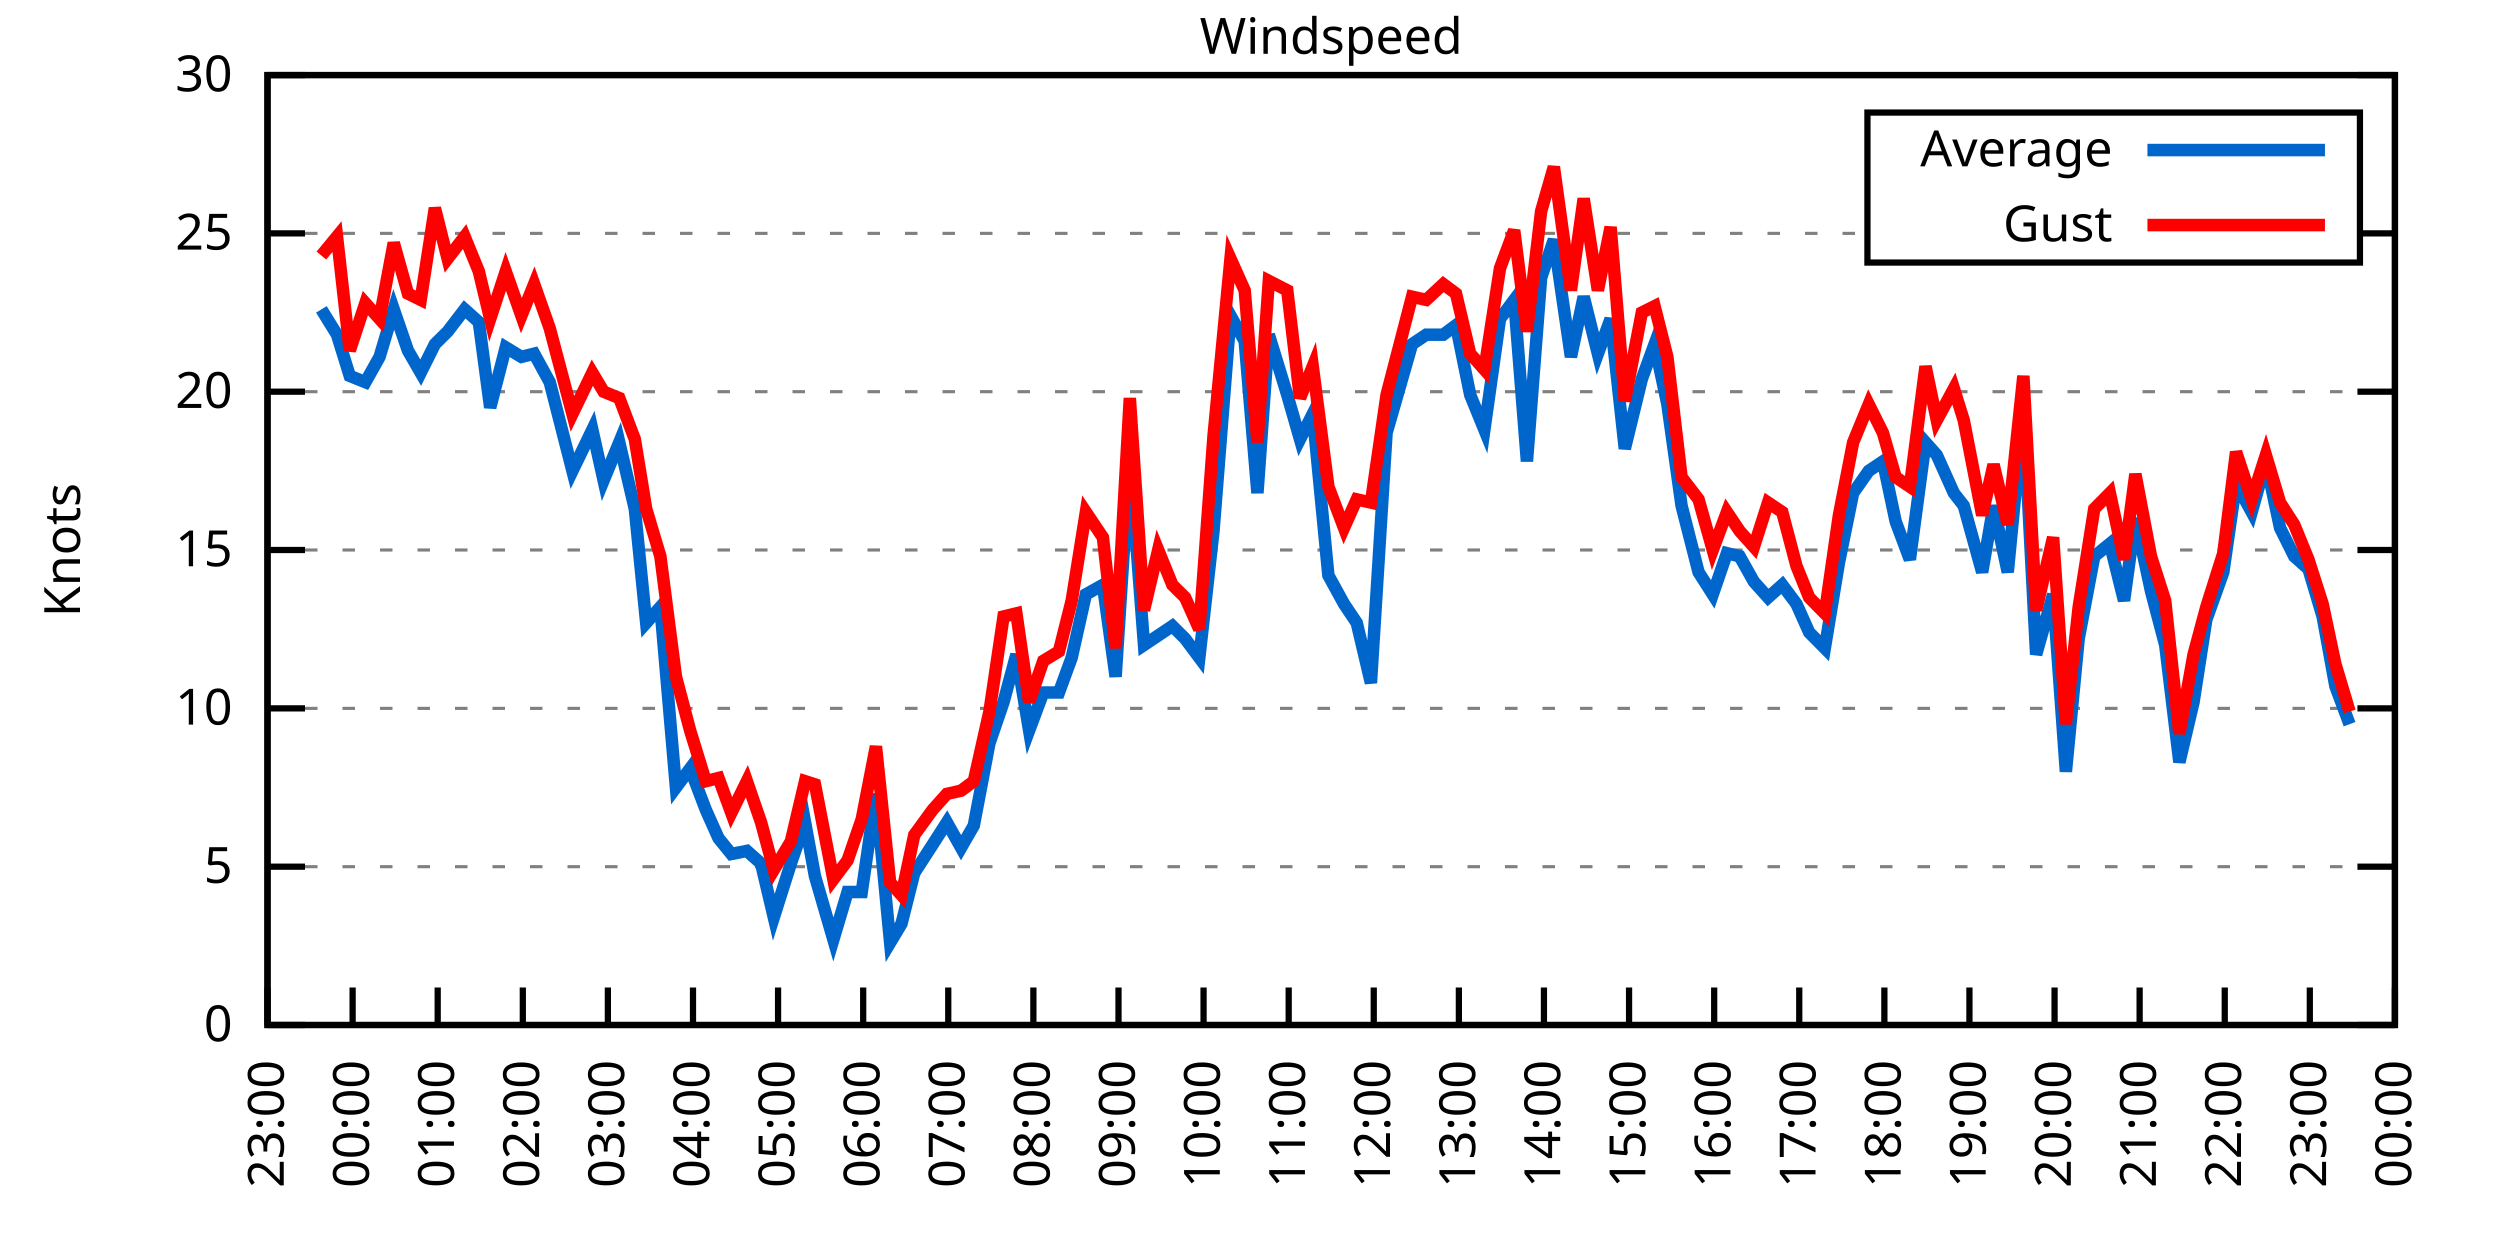
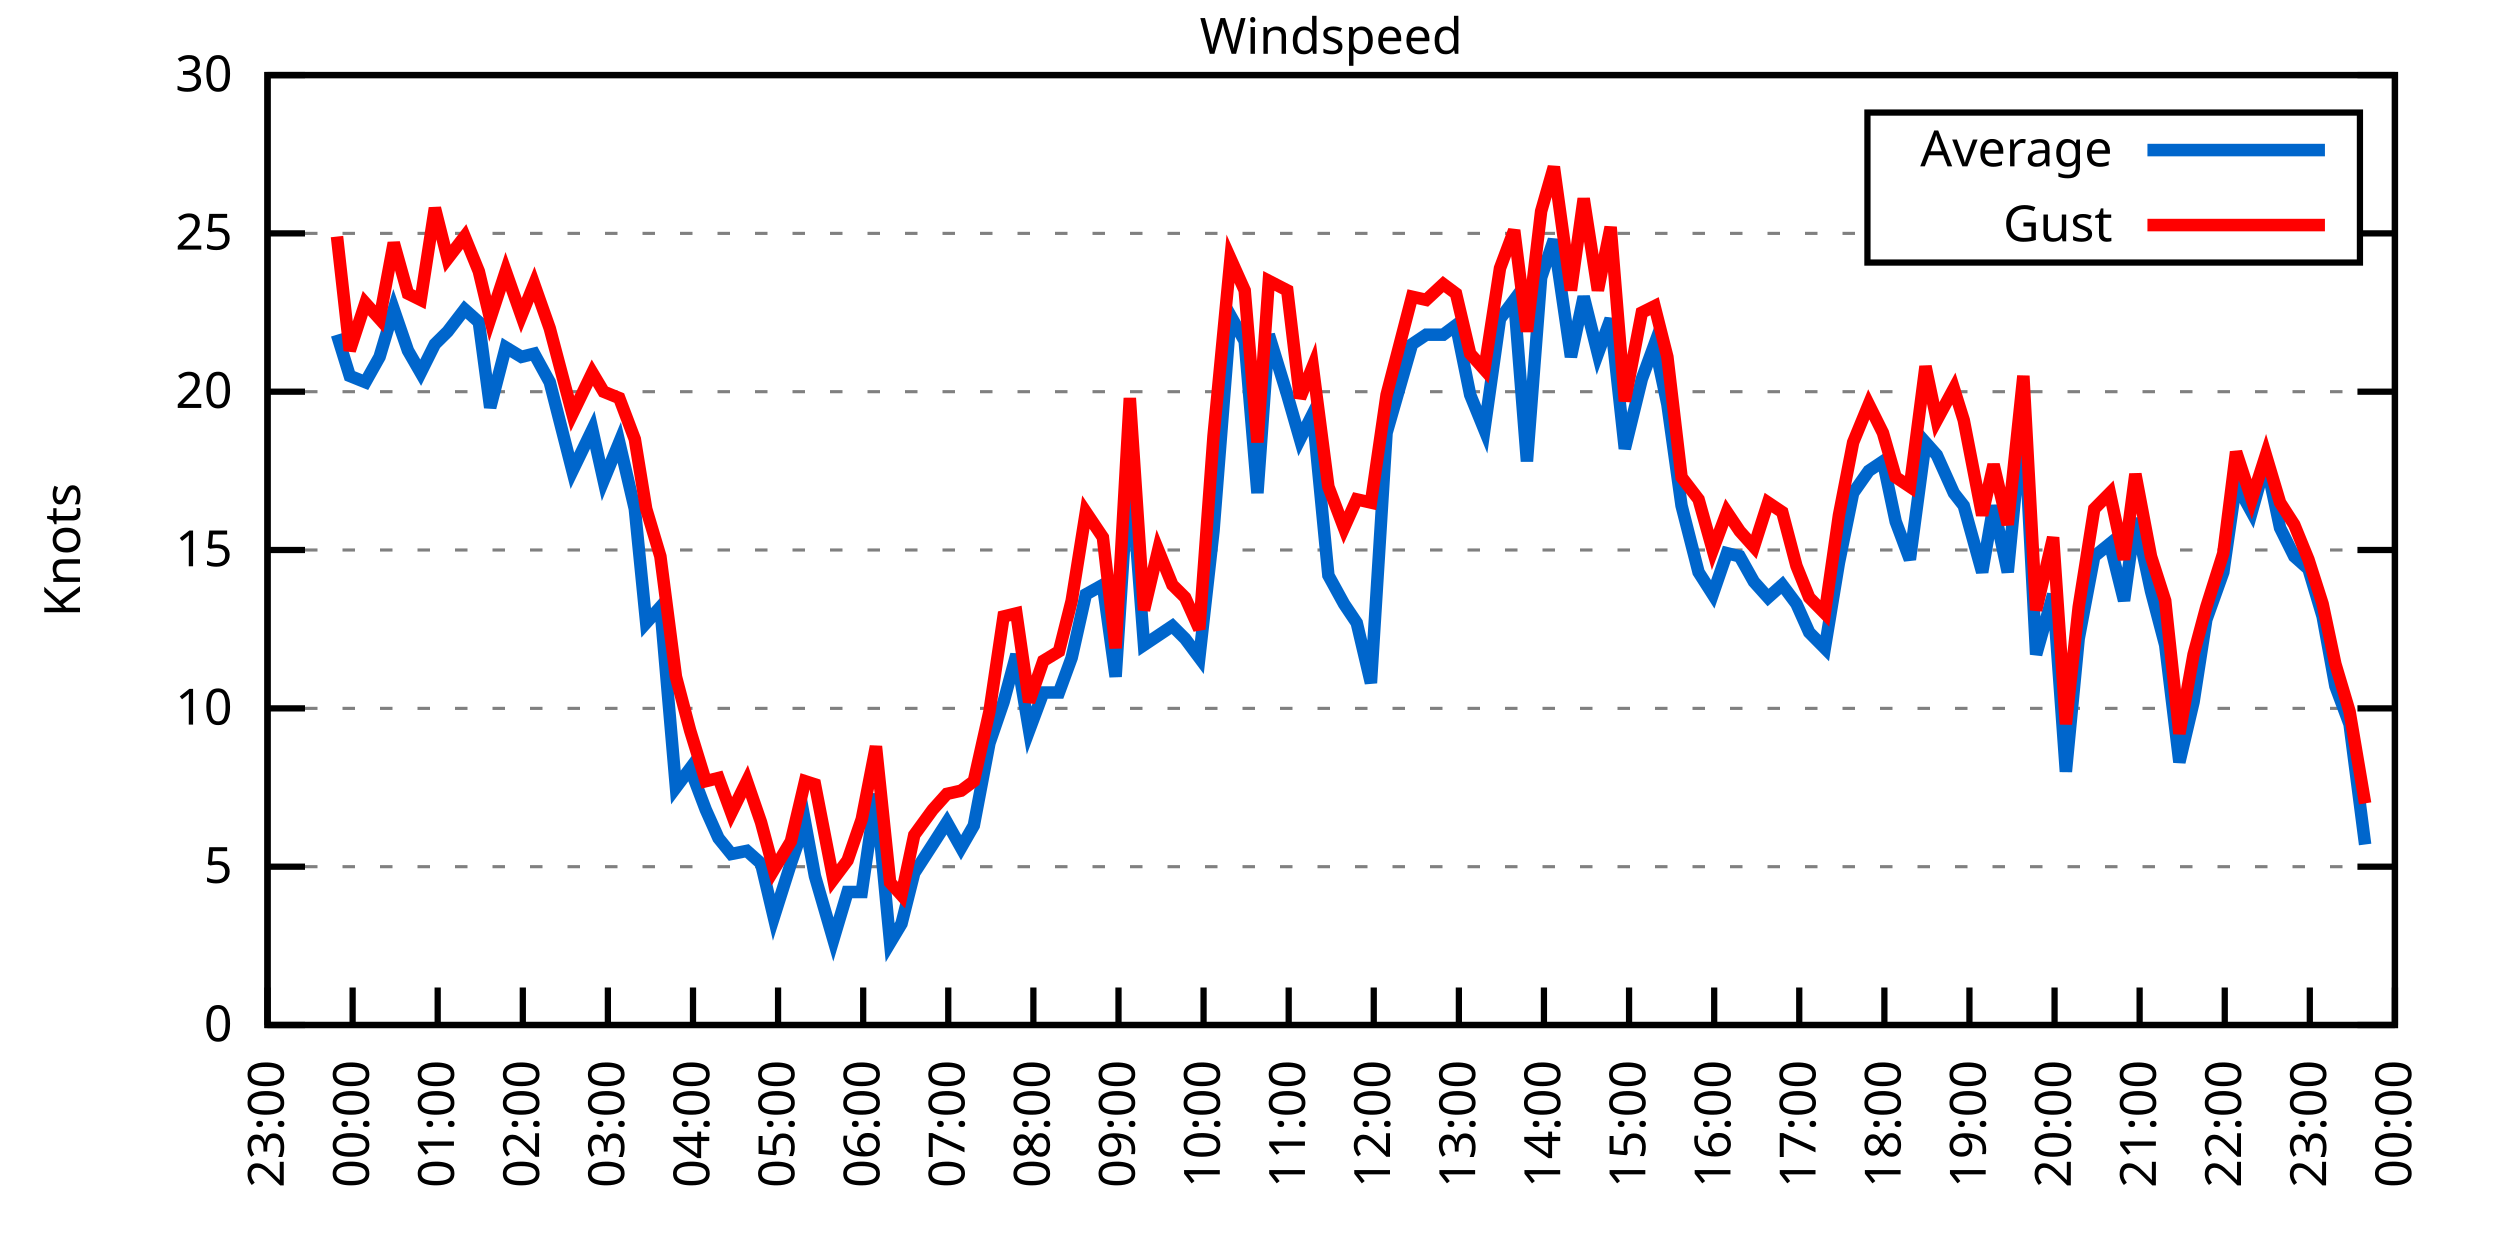
<svg xmlns="http://www.w3.org/2000/svg" xmlns:xlink="http://www.w3.org/1999/xlink" width="400" height="200" viewBox="0 0 400 200">
  <g id="gnuplot_canvas">
    <rect x="0" y="0" width="400" height="200" fill="none" />
    <defs>
      <circle id="gpDot" r="0.5" stroke-width="0.5" stroke="currentColor" />
      <path id="gpPt0" stroke-width="0.333" stroke="currentColor" d="M-1,0 h2 M0,-1 v2" />
      <path id="gpPt1" stroke-width="0.333" stroke="currentColor" d="M-1,-1 L1,1 M1,-1 L-1,1" />
      <path id="gpPt2" stroke-width="0.333" stroke="currentColor" d="M-1,0 L1,0 M0,-1 L0,1 M-1,-1 L1,1 M-1,1 L1,-1" />
      <rect id="gpPt3" stroke-width="0.333" stroke="currentColor" x="-1" y="-1" width="2" height="2" />
      <rect id="gpPt4" stroke-width="0.333" stroke="currentColor" fill="currentColor" x="-1" y="-1" width="2" height="2" />
      <circle id="gpPt5" stroke-width="0.333" stroke="currentColor" cx="0" cy="0" r="1" />
      <use xlink:href="#gpPt5" id="gpPt6" fill="currentColor" stroke="none" />
      <path id="gpPt7" stroke-width="0.333" stroke="currentColor" d="M0,-1.33 L-1.33,0.67 L1.33,0.67 z" />
      <use xlink:href="#gpPt7" id="gpPt8" fill="currentColor" stroke="none" />
      <use xlink:href="#gpPt7" id="gpPt9" stroke="currentColor" transform="rotate(180)" />
      <use xlink:href="#gpPt9" id="gpPt10" fill="currentColor" stroke="none" />
      <use xlink:href="#gpPt3" id="gpPt11" stroke="currentColor" transform="rotate(45)" />
      <use xlink:href="#gpPt11" id="gpPt12" fill="currentColor" stroke="none" />
      <path id="gpPt13" stroke-width="0.333" stroke="currentColor" d="M0,1.330 L1.265,0.411 L0.782,-1.067 L-0.782,-1.076 L-1.265,0.411 z" />
      <use xlink:href="#gpPt13" id="gpPt14" fill="currentColor" stroke="none" />
      <filter id="textbox" filterUnits="objectBoundingBox" x="0" y="0" height="1" width="1">
        <feFlood flood-color="white" flood-opacity="1" result="bgnd" />
        <feComposite in="SourceGraphic" in2="bgnd" operator="atop" />
      </filter>
      <filter id="greybox" filterUnits="objectBoundingBox" x="0" y="0" height="1" width="1">
        <feFlood flood-color="lightgrey" flood-opacity="1" result="grey" />
        <feComposite in="SourceGraphic" in2="grey" operator="atop" />
      </filter>
    </defs>
    <g fill="none" color="white" stroke="currentColor" stroke-width="1.00" stroke-linecap="butt" stroke-linejoin="miter">
</g>
    <g fill="none" color="black" stroke="currentColor" stroke-width="1.00" stroke-linecap="butt" stroke-linejoin="miter">
      <g stroke="none" shape-rendering="crispEdges">
        <polygon fill="rgb(255, 255, 255)" points="42.80,164.00 383.18,164.00 383.18,12.02 42.80,12.02 " />
      </g>
    </g>
    <g fill="none" color="black" stroke="currentColor" stroke-width="1.00" stroke-linecap="butt" stroke-linejoin="miter">
</g>
    <g fill="none" color="black" stroke="black" stroke-width="0.50" stroke-linecap="butt" stroke-linejoin="miter">
</g>
    <g fill="none" color="gray" stroke="currentColor" stroke-width="0.50" stroke-linecap="butt" stroke-linejoin="miter">
      <path stroke="gray" stroke-dasharray="2,4" class="gridline" d="M42.80,164.00 L383.19,164.00  " />
    </g>
    <g fill="none" color="gray" stroke="gray" stroke-width="1.00" stroke-linecap="butt" stroke-linejoin="miter">
</g>
    <g fill="none" color="black" stroke="currentColor" stroke-width="1.00" stroke-linecap="butt" stroke-linejoin="miter">
      <path stroke="black" d="M42.80,164.00 L48.80,164.00 M383.19,164.00 L377.19,164.00  " />
      <g transform="translate(37.20,166.60)" stroke="none" fill="black" font-family="Sans" font-size="8.00" text-anchor="end">
        <text>
          <tspan font-family="Sans"> 0</tspan>
        </text>
      </g>
    </g>
    <g fill="none" color="black" stroke="currentColor" stroke-width="1.00" stroke-linecap="butt" stroke-linejoin="miter">
</g>
    <g fill="none" color="black" stroke="black" stroke-width="0.50" stroke-linecap="butt" stroke-linejoin="miter">
</g>
    <g fill="none" color="gray" stroke="currentColor" stroke-width="0.50" stroke-linecap="butt" stroke-linejoin="miter">
      <path stroke="gray" stroke-dasharray="2,4" class="gridline" d="M42.80,138.67 L383.19,138.67  " />
    </g>
    <g fill="none" color="gray" stroke="gray" stroke-width="1.00" stroke-linecap="butt" stroke-linejoin="miter">
</g>
    <g fill="none" color="black" stroke="currentColor" stroke-width="1.00" stroke-linecap="butt" stroke-linejoin="miter">
      <path stroke="black" d="M42.80,138.67 L48.80,138.67 M383.19,138.67 L377.19,138.67  " />
      <g transform="translate(37.20,141.27)" stroke="none" fill="black" font-family="Sans" font-size="8.00" text-anchor="end">
        <text>
          <tspan font-family="Sans"> 5</tspan>
        </text>
      </g>
    </g>
    <g fill="none" color="black" stroke="currentColor" stroke-width="1.00" stroke-linecap="butt" stroke-linejoin="miter">
</g>
    <g fill="none" color="black" stroke="black" stroke-width="0.50" stroke-linecap="butt" stroke-linejoin="miter">
</g>
    <g fill="none" color="gray" stroke="currentColor" stroke-width="0.50" stroke-linecap="butt" stroke-linejoin="miter">
      <path stroke="gray" stroke-dasharray="2,4" class="gridline" d="M42.80,113.34 L383.19,113.34  " />
    </g>
    <g fill="none" color="gray" stroke="gray" stroke-width="1.00" stroke-linecap="butt" stroke-linejoin="miter">
</g>
    <g fill="none" color="black" stroke="currentColor" stroke-width="1.00" stroke-linecap="butt" stroke-linejoin="miter">
      <path stroke="black" d="M42.80,113.34 L48.80,113.34 M383.19,113.34 L377.19,113.34  " />
      <g transform="translate(37.20,115.94)" stroke="none" fill="black" font-family="Sans" font-size="8.00" text-anchor="end">
        <text>
          <tspan font-family="Sans"> 10</tspan>
        </text>
      </g>
    </g>
    <g fill="none" color="black" stroke="currentColor" stroke-width="1.00" stroke-linecap="butt" stroke-linejoin="miter">
</g>
    <g fill="none" color="black" stroke="black" stroke-width="0.50" stroke-linecap="butt" stroke-linejoin="miter">
</g>
    <g fill="none" color="gray" stroke="currentColor" stroke-width="0.50" stroke-linecap="butt" stroke-linejoin="miter">
      <path stroke="gray" stroke-dasharray="2,4" class="gridline" d="M42.80,88.00 L383.19,88.00  " />
    </g>
    <g fill="none" color="gray" stroke="gray" stroke-width="1.00" stroke-linecap="butt" stroke-linejoin="miter">
</g>
    <g fill="none" color="black" stroke="currentColor" stroke-width="1.00" stroke-linecap="butt" stroke-linejoin="miter">
      <path stroke="black" d="M42.80,88.00 L48.80,88.00 M383.19,88.00 L377.19,88.00  " />
      <g transform="translate(37.20,90.60)" stroke="none" fill="black" font-family="Sans" font-size="8.00" text-anchor="end">
        <text>
          <tspan font-family="Sans"> 15</tspan>
        </text>
      </g>
    </g>
    <g fill="none" color="black" stroke="currentColor" stroke-width="1.00" stroke-linecap="butt" stroke-linejoin="miter">
</g>
    <g fill="none" color="black" stroke="black" stroke-width="0.50" stroke-linecap="butt" stroke-linejoin="miter">
</g>
    <g fill="none" color="gray" stroke="currentColor" stroke-width="0.50" stroke-linecap="butt" stroke-linejoin="miter">
      <path stroke="gray" stroke-dasharray="2,4" class="gridline" d="M42.80,62.67 L383.19,62.67  " />
    </g>
    <g fill="none" color="gray" stroke="gray" stroke-width="1.00" stroke-linecap="butt" stroke-linejoin="miter">
</g>
    <g fill="none" color="black" stroke="currentColor" stroke-width="1.00" stroke-linecap="butt" stroke-linejoin="miter">
      <path stroke="black" d="M42.80,62.67 L48.80,62.67 M383.19,62.67 L377.19,62.67  " />
      <g transform="translate(37.20,65.27)" stroke="none" fill="black" font-family="Sans" font-size="8.00" text-anchor="end">
        <text>
          <tspan font-family="Sans"> 20</tspan>
        </text>
      </g>
    </g>
    <g fill="none" color="black" stroke="currentColor" stroke-width="1.00" stroke-linecap="butt" stroke-linejoin="miter">
</g>
    <g fill="none" color="black" stroke="black" stroke-width="0.50" stroke-linecap="butt" stroke-linejoin="miter">
</g>
    <g fill="none" color="gray" stroke="currentColor" stroke-width="0.50" stroke-linecap="butt" stroke-linejoin="miter">
      <path stroke="gray" stroke-dasharray="2,4" class="gridline" d="M42.80,37.34 L298.79,37.34 M377.59,37.34 L383.19,37.34  " />
    </g>
    <g fill="none" color="gray" stroke="gray" stroke-width="1.00" stroke-linecap="butt" stroke-linejoin="miter">
</g>
    <g fill="none" color="black" stroke="currentColor" stroke-width="1.00" stroke-linecap="butt" stroke-linejoin="miter">
      <path stroke="black" d="M42.80,37.34 L48.80,37.34 M383.19,37.34 L377.19,37.34  " />
      <g transform="translate(37.20,39.94)" stroke="none" fill="black" font-family="Sans" font-size="8.00" text-anchor="end">
        <text>
          <tspan font-family="Sans"> 25</tspan>
        </text>
      </g>
    </g>
    <g fill="none" color="black" stroke="currentColor" stroke-width="1.00" stroke-linecap="butt" stroke-linejoin="miter">
</g>
    <g fill="none" color="black" stroke="black" stroke-width="0.50" stroke-linecap="butt" stroke-linejoin="miter">
</g>
    <g fill="none" color="gray" stroke="currentColor" stroke-width="0.50" stroke-linecap="butt" stroke-linejoin="miter">
      <path stroke="gray" stroke-dasharray="2,4" class="gridline" d="M42.80,12.01 L383.19,12.01  " />
    </g>
    <g fill="none" color="gray" stroke="gray" stroke-width="1.00" stroke-linecap="butt" stroke-linejoin="miter">
</g>
    <g fill="none" color="black" stroke="currentColor" stroke-width="1.00" stroke-linecap="butt" stroke-linejoin="miter">
      <path stroke="black" d="M42.80,12.01 L48.80,12.01 M383.19,12.01 L377.19,12.01  " />
      <g transform="translate(37.20,14.61)" stroke="none" fill="black" font-family="Sans" font-size="8.00" text-anchor="end">
        <text>
          <tspan font-family="Sans"> 30</tspan>
        </text>
      </g>
    </g>
    <g fill="none" color="black" stroke="currentColor" stroke-width="1.00" stroke-linecap="butt" stroke-linejoin="miter">
      <path stroke="black" d="M42.80,164.00 L42.80,158.00  " />
      <g transform="translate(45.40,169.60) rotate(270.00)" stroke="none" fill="black" font-family="Sans" font-size="8.00" text-anchor="end">
        <text>
          <tspan font-family="Sans">23:00</tspan>
        </text>
      </g>
    </g>
    <g fill="none" color="black" stroke="currentColor" stroke-width="1.00" stroke-linecap="butt" stroke-linejoin="miter">
      <path stroke="black" d="M56.42,164.00 L56.42,158.00  " />
      <g transform="translate(59.02,169.60) rotate(270.00)" stroke="none" fill="black" font-family="Sans" font-size="8.00" text-anchor="end">
        <text>
          <tspan font-family="Sans">00:00</tspan>
        </text>
      </g>
    </g>
    <g fill="none" color="black" stroke="currentColor" stroke-width="1.00" stroke-linecap="butt" stroke-linejoin="miter">
      <path stroke="black" d="M70.03,164.00 L70.03,158.00  " />
      <g transform="translate(72.63,169.60) rotate(270.00)" stroke="none" fill="black" font-family="Sans" font-size="8.00" text-anchor="end">
        <text>
          <tspan font-family="Sans">01:00</tspan>
        </text>
      </g>
    </g>
    <g fill="none" color="black" stroke="currentColor" stroke-width="1.00" stroke-linecap="butt" stroke-linejoin="miter">
      <path stroke="black" d="M83.65,164.00 L83.65,158.00  " />
      <g transform="translate(86.25,169.60) rotate(270.00)" stroke="none" fill="black" font-family="Sans" font-size="8.00" text-anchor="end">
        <text>
          <tspan font-family="Sans">02:00</tspan>
        </text>
      </g>
    </g>
    <g fill="none" color="black" stroke="currentColor" stroke-width="1.00" stroke-linecap="butt" stroke-linejoin="miter">
      <path stroke="black" d="M97.26,164.00 L97.26,158.00  " />
      <g transform="translate(99.86,169.60) rotate(270.00)" stroke="none" fill="black" font-family="Sans" font-size="8.00" text-anchor="end">
        <text>
          <tspan font-family="Sans">03:00</tspan>
        </text>
      </g>
    </g>
    <g fill="none" color="black" stroke="currentColor" stroke-width="1.00" stroke-linecap="butt" stroke-linejoin="miter">
      <path stroke="black" d="M110.88,164.00 L110.88,158.00  " />
      <g transform="translate(113.48,169.60) rotate(270.00)" stroke="none" fill="black" font-family="Sans" font-size="8.00" text-anchor="end">
        <text>
          <tspan font-family="Sans">04:00</tspan>
        </text>
      </g>
    </g>
    <g fill="none" color="black" stroke="currentColor" stroke-width="1.00" stroke-linecap="butt" stroke-linejoin="miter">
      <path stroke="black" d="M124.49,164.00 L124.49,158.00  " />
      <g transform="translate(127.09,169.60) rotate(270.00)" stroke="none" fill="black" font-family="Sans" font-size="8.00" text-anchor="end">
        <text>
          <tspan font-family="Sans">05:00</tspan>
        </text>
      </g>
    </g>
    <g fill="none" color="black" stroke="currentColor" stroke-width="1.00" stroke-linecap="butt" stroke-linejoin="miter">
      <path stroke="black" d="M138.11,164.00 L138.11,158.00  " />
      <g transform="translate(140.71,169.60) rotate(270.00)" stroke="none" fill="black" font-family="Sans" font-size="8.00" text-anchor="end">
        <text>
          <tspan font-family="Sans">06:00</tspan>
        </text>
      </g>
    </g>
    <g fill="none" color="black" stroke="currentColor" stroke-width="1.00" stroke-linecap="butt" stroke-linejoin="miter">
      <path stroke="black" d="M151.72,164.00 L151.72,158.00  " />
      <g transform="translate(154.32,169.60) rotate(270.00)" stroke="none" fill="black" font-family="Sans" font-size="8.00" text-anchor="end">
        <text>
          <tspan font-family="Sans">07:00</tspan>
        </text>
      </g>
    </g>
    <g fill="none" color="black" stroke="currentColor" stroke-width="1.00" stroke-linecap="butt" stroke-linejoin="miter">
      <path stroke="black" d="M165.34,164.00 L165.34,158.00  " />
      <g transform="translate(167.94,169.60) rotate(270.00)" stroke="none" fill="black" font-family="Sans" font-size="8.00" text-anchor="end">
        <text>
          <tspan font-family="Sans">08:00</tspan>
        </text>
      </g>
    </g>
    <g fill="none" color="black" stroke="currentColor" stroke-width="1.00" stroke-linecap="butt" stroke-linejoin="miter">
      <path stroke="black" d="M178.96,164.00 L178.96,158.00  " />
      <g transform="translate(181.56,169.60) rotate(270.00)" stroke="none" fill="black" font-family="Sans" font-size="8.00" text-anchor="end">
        <text>
          <tspan font-family="Sans">09:00</tspan>
        </text>
      </g>
    </g>
    <g fill="none" color="black" stroke="currentColor" stroke-width="1.00" stroke-linecap="butt" stroke-linejoin="miter">
      <path stroke="black" d="M192.57,164.00 L192.57,158.00  " />
      <g transform="translate(195.17,169.60) rotate(270.00)" stroke="none" fill="black" font-family="Sans" font-size="8.00" text-anchor="end">
        <text>
          <tspan font-family="Sans">10:00</tspan>
        </text>
      </g>
    </g>
    <g fill="none" color="black" stroke="currentColor" stroke-width="1.00" stroke-linecap="butt" stroke-linejoin="miter">
      <path stroke="black" d="M206.19,164.00 L206.19,158.00  " />
      <g transform="translate(208.79,169.60) rotate(270.00)" stroke="none" fill="black" font-family="Sans" font-size="8.00" text-anchor="end">
        <text>
          <tspan font-family="Sans">11:00</tspan>
        </text>
      </g>
    </g>
    <g fill="none" color="black" stroke="currentColor" stroke-width="1.00" stroke-linecap="butt" stroke-linejoin="miter">
      <path stroke="black" d="M219.80,164.00 L219.80,158.00  " />
      <g transform="translate(222.40,169.60) rotate(270.00)" stroke="none" fill="black" font-family="Sans" font-size="8.00" text-anchor="end">
        <text>
          <tspan font-family="Sans">12:00</tspan>
        </text>
      </g>
    </g>
    <g fill="none" color="black" stroke="currentColor" stroke-width="1.00" stroke-linecap="butt" stroke-linejoin="miter">
      <path stroke="black" d="M233.42,164.00 L233.42,158.00  " />
      <g transform="translate(236.02,169.60) rotate(270.00)" stroke="none" fill="black" font-family="Sans" font-size="8.00" text-anchor="end">
        <text>
          <tspan font-family="Sans">13:00</tspan>
        </text>
      </g>
    </g>
    <g fill="none" color="black" stroke="currentColor" stroke-width="1.00" stroke-linecap="butt" stroke-linejoin="miter">
      <path stroke="black" d="M247.03,164.00 L247.03,158.00  " />
      <g transform="translate(249.63,169.60) rotate(270.00)" stroke="none" fill="black" font-family="Sans" font-size="8.00" text-anchor="end">
        <text>
          <tspan font-family="Sans">14:00</tspan>
        </text>
      </g>
    </g>
    <g fill="none" color="black" stroke="currentColor" stroke-width="1.00" stroke-linecap="butt" stroke-linejoin="miter">
      <path stroke="black" d="M260.65,164.00 L260.65,158.00  " />
      <g transform="translate(263.25,169.60) rotate(270.00)" stroke="none" fill="black" font-family="Sans" font-size="8.00" text-anchor="end">
        <text>
          <tspan font-family="Sans">15:00</tspan>
        </text>
      </g>
    </g>
    <g fill="none" color="black" stroke="currentColor" stroke-width="1.00" stroke-linecap="butt" stroke-linejoin="miter">
      <path stroke="black" d="M274.27,164.00 L274.27,158.00  " />
      <g transform="translate(276.87,169.60) rotate(270.00)" stroke="none" fill="black" font-family="Sans" font-size="8.00" text-anchor="end">
        <text>
          <tspan font-family="Sans">16:00</tspan>
        </text>
      </g>
    </g>
    <g fill="none" color="black" stroke="currentColor" stroke-width="1.00" stroke-linecap="butt" stroke-linejoin="miter">
      <path stroke="black" d="M287.88,164.00 L287.88,158.00  " />
      <g transform="translate(290.48,169.60) rotate(270.00)" stroke="none" fill="black" font-family="Sans" font-size="8.00" text-anchor="end">
        <text>
          <tspan font-family="Sans">17:00</tspan>
        </text>
      </g>
    </g>
    <g fill="none" color="black" stroke="currentColor" stroke-width="1.00" stroke-linecap="butt" stroke-linejoin="miter">
      <path stroke="black" d="M301.50,164.00 L301.50,158.00  " />
      <g transform="translate(304.10,169.60) rotate(270.00)" stroke="none" fill="black" font-family="Sans" font-size="8.00" text-anchor="end">
        <text>
          <tspan font-family="Sans">18:00</tspan>
        </text>
      </g>
    </g>
    <g fill="none" color="black" stroke="currentColor" stroke-width="1.00" stroke-linecap="butt" stroke-linejoin="miter">
      <path stroke="black" d="M315.11,164.00 L315.11,158.00  " />
      <g transform="translate(317.71,169.60) rotate(270.00)" stroke="none" fill="black" font-family="Sans" font-size="8.00" text-anchor="end">
        <text>
          <tspan font-family="Sans">19:00</tspan>
        </text>
      </g>
    </g>
    <g fill="none" color="black" stroke="currentColor" stroke-width="1.00" stroke-linecap="butt" stroke-linejoin="miter">
      <path stroke="black" d="M328.73,164.00 L328.73,158.00  " />
      <g transform="translate(331.33,169.60) rotate(270.00)" stroke="none" fill="black" font-family="Sans" font-size="8.00" text-anchor="end">
        <text>
          <tspan font-family="Sans">20:00</tspan>
        </text>
      </g>
    </g>
    <g fill="none" color="black" stroke="currentColor" stroke-width="1.00" stroke-linecap="butt" stroke-linejoin="miter">
      <path stroke="black" d="M342.34,164.00 L342.34,158.00  " />
      <g transform="translate(344.94,169.60) rotate(270.00)" stroke="none" fill="black" font-family="Sans" font-size="8.00" text-anchor="end">
        <text>
          <tspan font-family="Sans">21:00</tspan>
        </text>
      </g>
    </g>
    <g fill="none" color="black" stroke="currentColor" stroke-width="1.00" stroke-linecap="butt" stroke-linejoin="miter">
      <path stroke="black" d="M355.96,164.00 L355.96,158.00  " />
      <g transform="translate(358.56,169.60) rotate(270.00)" stroke="none" fill="black" font-family="Sans" font-size="8.00" text-anchor="end">
        <text>
          <tspan font-family="Sans">22:00</tspan>
        </text>
      </g>
    </g>
    <g fill="none" color="black" stroke="currentColor" stroke-width="1.00" stroke-linecap="butt" stroke-linejoin="miter">
      <path stroke="black" d="M369.57,164.00 L369.57,158.00  " />
      <g transform="translate(372.17,169.60) rotate(270.00)" stroke="none" fill="black" font-family="Sans" font-size="8.00" text-anchor="end">
        <text>
          <tspan font-family="Sans">23:00</tspan>
        </text>
      </g>
    </g>
    <g fill="none" color="black" stroke="currentColor" stroke-width="1.00" stroke-linecap="butt" stroke-linejoin="miter">
      <path stroke="black" d="M383.19,164.00 L383.19,158.00  " />
      <g transform="translate(385.79,169.60) rotate(270.00)" stroke="none" fill="black" font-family="Sans" font-size="8.00" text-anchor="end">
        <text>
          <tspan font-family="Sans">00:00</tspan>
        </text>
      </g>
    </g>
    <g fill="none" color="black" stroke="currentColor" stroke-width="1.00" stroke-linecap="butt" stroke-linejoin="miter">
</g>
    <g fill="none" color="black" stroke="currentColor" stroke-width="1.00" stroke-linecap="butt" stroke-linejoin="miter">
      <path stroke="black" d="M42.80,12.01 L42.80,164.00 L383.19,164.00 L383.19,12.01 L42.80,12.01 Z  " />
    </g>
    <g fill="none" color="black" stroke="currentColor" stroke-width="1.00" stroke-linecap="butt" stroke-linejoin="miter">
</g>
    <g fill="none" color="black" stroke="currentColor" stroke-width="1.00" stroke-linecap="butt" stroke-linejoin="miter">
      <path stroke="black" d="M298.79,42.01 L298.79,18.01 L377.59,18.01 L377.59,42.01 L298.79,42.01 Z  " />
    </g>
    <g id="Windspeed_plot_1">
      <g fill="none" color="white" stroke="black" stroke-width="2.00" stroke-linecap="butt" stroke-linejoin="miter">
</g>
      <g fill="none" color="black" stroke="currentColor" stroke-width="2.00" stroke-linecap="butt" stroke-linejoin="miter">
        <g transform="translate(337.99,26.61)" stroke="none" fill="black" font-family="Sans" font-size="8.00" text-anchor="end">
          <text>
            <tspan font-family="Sans">Average</tspan>
          </text>
        </g>
      </g>
      <g fill="none" color="black" stroke="currentColor" stroke-width="2.00" stroke-linecap="butt" stroke-linejoin="miter">
-         <path stroke="rgb(  0, 102, 204)" d="M343.59,24.01 L371.99,24.01 M51.42,49.50 L53.92,53.55 L55.96,60.14 L58.46,61.15 L60.73,57.10 L63.00,49.50   L65.27,56.09 L67.31,59.63 L69.58,55.07 L71.62,53.05 L74.34,49.50 L76.61,51.53 L78.43,65.21 L80.92,55.58   L83.42,57.10 L85.46,56.59 L87.96,61.15 L91.59,75.34 L94.77,68.75 L96.58,76.86 L99.08,70.78 L101.57,81.42   L103.39,99.66 L105.66,97.12 L108.15,126.00 L110.42,122.96 L112.92,129.55 L114.96,134.11 L117.01,136.64 L119.50,136.14   L121.77,138.16 L123.81,146.77 L126.54,138.16 L128.81,131.58 L130.39,140.19 L133.34,150.32 L135.61,142.72 L137.88,142.72   L140.15,127.02 L142.42,150.83 L144.24,147.79 L146.28,139.68 L149.23,135.12 L151.50,131.58 L153.77,135.63 L155.81,132.08   L158.31,118.91 L160.57,112.32 L162.62,104.72 L164.66,116.88 L166.93,110.80 L169.43,110.80 L171.47,105.23 L173.74,95.10   L176.46,93.58 L178.50,108.27 L180.77,73.31 L183.04,103.20 L185.31,101.68 L187.58,100.16 L189.62,102.19 L191.89,105.23   L194.16,84.97 L196.88,50.51 L199.15,54.57 L201.19,78.89 L203.01,53.55 L205.96,63.18 L208.00,70.27 L210.04,66.22   L212.54,92.06 L215.04,96.62 L217.08,99.66 L219.35,109.28 L221.85,69.26 L225.93,55.07 L228.20,53.55 L230.92,53.55   L232.96,52.03 L235.23,63.18 L237.50,68.75 L240.00,51.02 L242.27,47.98 L244.31,73.82 L246.58,44.43 L248.62,38.35   L251.35,57.10 L253.39,47.47 L255.66,56.59 L257.70,51.02 L259.97,71.79 L262.69,60.65 L264.73,55.07 L266.78,64.70   L269.05,80.91 L271.77,91.55 L274.04,95.10 L276.31,88.51 L278.35,89.02 L280.62,93.07 L282.89,95.60 L285.16,93.58   L287.43,96.62 L289.47,101.18 L291.97,103.71 L294.23,90.03 L296.50,78.89 L299.00,75.34 L301.27,73.82 L303.31,83.45   L305.58,89.52 L308.08,70.78 L309.89,72.81 L312.62,78.89 L314.20,80.91 L317.15,91.55 L318.97,80.91 L321.24,91.55   L323.74,65.71 L325.78,104.72 L328.50,95.10 L330.54,123.47 L332.59,102.19 L335.08,89.02 L337.58,86.99 L339.85,96.11   L341.66,82.94 L344.16,94.59 L346.43,103.20 L348.70,121.95 L350.97,112.32 L353.01,99.15 L355.73,91.55 L357.77,77.37   L360.27,81.93 L362.54,73.82 L364.81,84.46 L367.08,89.02 L369.35,91.04 L371.62,98.64 L373.66,109.79 L375.93,115.87    " />
+         <path stroke="rgb(  0, 102, 204)" d="M343.59,24.01 L371.99,24.01 M53.92,53.55 L55.96,60.14 L58.46,61.15 L60.73,57.10 L63.00,49.50 L65.27,56.09   L67.31,59.63 L69.58,55.07 L71.62,53.05 L74.34,49.50 L76.61,51.53 L78.43,65.21 L80.92,55.58 L83.42,57.10   L85.46,56.59 L87.96,61.15 L91.59,75.34 L94.77,68.75 L96.58,76.86 L99.08,70.78 L101.57,81.42 L103.39,99.66   L105.66,97.12 L108.15,126.00 L110.42,122.96 L112.92,129.55 L114.96,134.11 L117.01,136.64 L119.50,136.14 L121.77,138.16   L123.81,146.77 L126.54,138.16 L128.81,131.58 L130.39,140.19 L133.34,150.32 L135.61,142.72 L137.88,142.72 L140.15,127.02   L142.42,150.83 L144.24,147.79 L146.28,139.68 L149.23,135.12 L151.50,131.58 L153.77,135.63 L155.81,132.08 L158.31,118.91   L160.57,112.32 L162.62,104.72 L164.66,116.88 L166.93,110.80 L169.43,110.80 L171.47,105.23 L173.74,95.10 L176.46,93.58   L178.50,108.27 L180.77,73.31 L183.04,103.20 L185.31,101.68 L187.58,100.16 L189.62,102.19 L191.89,105.23 L194.16,84.97   L196.88,50.51 L199.15,54.57 L201.19,78.89 L203.01,53.55 L205.96,63.18 L208.00,70.27 L210.04,66.22 L212.54,92.06   L215.04,96.62 L217.08,99.66 L219.35,109.28 L221.85,69.26 L225.93,55.07 L228.20,53.55 L230.92,53.55 L232.96,52.03   L235.23,63.18 L237.50,68.75 L240.00,51.02 L242.27,47.98 L244.31,73.82 L246.58,44.43 L248.62,38.35 L251.35,57.10   L253.39,47.47 L255.66,56.59 L257.70,51.02 L259.97,71.79 L262.69,60.65 L264.73,55.07 L266.78,64.70 L269.05,80.91   L271.77,91.55 L274.04,95.10 L276.31,88.51 L278.35,89.02 L280.62,93.07 L282.89,95.60 L285.16,93.58 L287.43,96.62   L289.47,101.18 L291.97,103.71 L294.23,90.03 L296.50,78.89 L299.00,75.34 L301.27,73.82 L303.31,83.45 L305.58,89.52   L308.08,70.78 L309.89,72.81 L312.62,78.89 L314.20,80.91 L317.15,91.55 L318.97,80.91 L321.24,91.55 L323.74,65.71   L325.78,104.72 L328.50,95.10 L330.54,123.47 L332.59,102.19 L335.08,89.02 L337.58,86.99 L339.85,96.11 L341.66,82.94   L344.16,94.59 L346.43,103.20 L348.70,121.95 L350.97,112.32 L353.01,99.15 L355.73,91.55 L357.77,77.37 L360.27,81.93   L362.54,73.82 L364.81,84.46 L367.08,89.02 L369.35,91.04 L371.62,98.64 L373.66,109.79 L375.93,115.87 L378.42,135.12    " />
      </g>
    </g>
    <g id="Windspeed_plot_2">
      <g fill="none" color="black" stroke="currentColor" stroke-width="2.00" stroke-linecap="butt" stroke-linejoin="miter">
        <g transform="translate(337.99,38.61)" stroke="none" fill="black" font-family="Sans" font-size="8.00" text-anchor="end">
          <text>
            <tspan font-family="Sans">Gust</tspan>
          </text>
        </g>
      </g>
      <g fill="none" color="black" stroke="currentColor" stroke-width="2.00" stroke-linecap="butt" stroke-linejoin="miter">
-         <path stroke="rgb(255,   0,   0)" d="M343.59,36.01 L371.99,36.01 M51.42,40.89 L53.92,37.85 L55.96,56.09 L58.46,48.49 L60.73,51.02 L63.00,38.86   L65.27,46.97 L67.31,47.98 L69.58,33.29 L71.62,41.39 L74.34,37.85 L76.61,43.42 L78.43,51.02 L80.92,43.42   L83.42,50.51 L85.46,45.45 L87.96,52.54 L91.59,66.22 L94.77,59.63 L96.58,62.67 L99.08,63.69 L101.57,70.27   L103.39,81.42 L105.66,89.02 L108.15,108.27 L110.42,116.88 L112.92,124.99 L114.96,124.48 L117.01,130.06 L119.50,124.99   L121.77,131.58 L123.81,139.17 L126.54,134.62 L128.81,124.99 L130.39,125.50 L133.34,140.69 L135.61,137.66 L137.88,131.07   L140.15,119.42 L142.42,141.20 L144.24,143.23 L146.28,133.60 L149.23,129.55 L151.50,127.02 L153.77,126.51 L155.81,124.99   L158.31,113.84 L160.57,98.64 L162.62,98.14 L164.66,112.32 L166.93,105.74 L169.43,104.22 L171.47,96.11 L173.74,81.93   L176.46,85.98 L178.50,103.71 L180.77,63.69 L183.04,97.63 L185.31,88.00 L187.58,93.58 L189.62,95.60 L191.89,100.67   L194.16,69.77 L196.88,41.39 L199.15,46.46 L201.19,70.78 L203.01,44.94 L205.96,46.46 L208.00,63.69 L210.04,58.62   L212.54,77.87 L215.04,84.46 L217.08,79.90 L219.35,80.41 L221.85,63.18 L225.93,47.47 L228.20,47.98 L230.92,45.45   L232.96,46.97 L235.23,56.59 L237.50,59.13 L240.00,42.91 L242.27,36.84 L244.31,53.05 L246.58,33.80 L248.62,26.70   L251.35,46.46 L253.39,31.77 L255.66,46.46 L257.70,36.33 L259.97,64.19 L262.69,50.01 L264.73,48.99 L266.78,57.10   L269.05,76.35 L271.77,79.90 L274.04,88.00 L276.31,81.93 L278.35,84.97 L280.62,87.50 L282.89,80.41 L285.16,81.93   L287.43,90.54 L289.47,95.60 L291.97,98.14 L294.23,82.43 L296.50,70.78 L299.00,64.70 L301.27,69.26 L303.31,76.35   L305.58,77.87 L308.08,58.62 L309.89,67.23 L312.62,62.17 L314.20,67.23 L317.15,82.43 L318.97,74.33 L321.24,83.95   L323.74,60.14 L325.78,97.63 L328.50,85.98 L330.54,115.87 L332.59,97.12 L335.08,81.42 L337.58,78.89 L339.85,89.52   L341.66,75.85 L344.16,89.02 L346.43,96.11 L348.70,117.39 L350.97,104.72 L353.01,97.12 L355.73,88.51 L357.77,72.30   L360.27,79.90 L362.54,72.81 L364.81,80.41 L367.08,83.95 L369.35,89.52 L371.62,96.62 L373.66,106.24 L375.93,113.84    " />
+         <path stroke="rgb(255,   0,   0)" d="M343.59,36.01 L371.99,36.01 M53.92,37.85 L55.96,56.09 L58.46,48.49 L60.73,51.02 L63.00,38.86 L65.27,46.97   L67.31,47.98 L69.58,33.29 L71.62,41.39 L74.34,37.85 L76.61,43.42 L78.43,51.02 L80.92,43.42 L83.42,50.51   L85.46,45.45 L87.96,52.54 L91.59,66.22 L94.77,59.63 L96.58,62.67 L99.08,63.69 L101.57,70.27 L103.39,81.42   L105.66,89.02 L108.15,108.27 L110.42,116.88 L112.92,124.99 L114.96,124.48 L117.01,130.06 L119.50,124.99 L121.77,131.58   L123.81,139.17 L126.54,134.62 L128.81,124.99 L130.39,125.50 L133.34,140.69 L135.61,137.66 L137.88,131.07 L140.15,119.42   L142.42,141.20 L144.24,143.23 L146.28,133.60 L149.23,129.55 L151.50,127.02 L153.77,126.51 L155.81,124.99 L158.31,113.84   L160.57,98.64 L162.62,98.14 L164.66,112.32 L166.93,105.74 L169.43,104.22 L171.47,96.11 L173.74,81.93 L176.46,85.98   L178.50,103.71 L180.77,63.69 L183.04,97.63 L185.31,88.00 L187.58,93.58 L189.62,95.60 L191.89,100.67 L194.16,69.77   L196.88,41.39 L199.15,46.46 L201.19,70.78 L203.01,44.94 L205.96,46.46 L208.00,63.69 L210.04,58.62 L212.54,77.87   L215.04,84.46 L217.08,79.90 L219.35,80.41 L221.85,63.18 L225.93,47.47 L228.20,47.98 L230.92,45.45 L232.96,46.97   L235.23,56.59 L237.50,59.13 L240.00,42.91 L242.27,36.84 L244.31,53.05 L246.58,33.80 L248.62,26.70 L251.35,46.46   L253.39,31.77 L255.66,46.46 L257.70,36.33 L259.97,64.19 L262.69,50.01 L264.73,48.99 L266.78,57.10 L269.05,76.35   L271.77,79.90 L274.04,88.00 L276.31,81.93 L278.35,84.97 L280.62,87.50 L282.89,80.41 L285.16,81.93 L287.43,90.54   L289.47,95.60 L291.97,98.14 L294.23,82.43 L296.50,70.78 L299.00,64.70 L301.27,69.26 L303.31,76.35 L305.58,77.87   L308.08,58.62 L309.89,67.23 L312.62,62.17 L314.20,67.23 L317.15,82.43 L318.97,74.33 L321.24,83.95 L323.74,60.14   L325.78,97.63 L328.50,85.98 L330.54,115.87 L332.59,97.12 L335.08,81.42 L337.58,78.89 L339.85,89.52 L341.66,75.85   L344.16,89.02 L346.43,96.11 L348.70,117.39 L350.97,104.72 L353.01,97.12 L355.73,88.51 L357.77,72.30 L360.27,79.90   L362.54,72.81 L364.81,80.41 L367.08,83.95 L369.35,89.52 L371.62,96.62 L373.66,106.24 L375.93,113.84 L378.42,128.54    " />
      </g>
    </g>
    <g fill="none" color="black" stroke="currentColor" stroke-width="2.00" stroke-linecap="butt" stroke-linejoin="miter">
</g>
    <g fill="none" color="black" stroke="black" stroke-width="1.00" stroke-linecap="butt" stroke-linejoin="miter">
</g>
    <g fill="none" color="black" stroke="currentColor" stroke-width="1.00" stroke-linecap="butt" stroke-linejoin="miter">
      <path stroke="black" d="M42.80,12.01 L42.80,164.00 L383.19,164.00 L383.19,12.01 L42.80,12.01 Z  " />
      <g transform="translate(12.80,88.01) rotate(270.00)" stroke="none" fill="black" font-family="Sans" font-size="8.00" text-anchor="middle">
        <text>
          <tspan font-family="Sans">Knots</tspan>
        </text>
      </g>
    </g>
    <g fill="none" color="black" stroke="currentColor" stroke-width="1.00" stroke-linecap="butt" stroke-linejoin="miter">
</g>
    <g fill="none" color="black" stroke="currentColor" stroke-width="1.00" stroke-linecap="butt" stroke-linejoin="miter">
      <g transform="translate(212.99,8.61)" stroke="none" fill="black" font-family="Sans" font-size="8.00" text-anchor="middle">
        <text>
          <tspan font-family="Sans">Windspeed</tspan>
        </text>
      </g>
    </g>
    <g fill="none" color="black" stroke="currentColor" stroke-width="1.00" stroke-linecap="butt" stroke-linejoin="miter">
</g>
  </g>
</svg>
